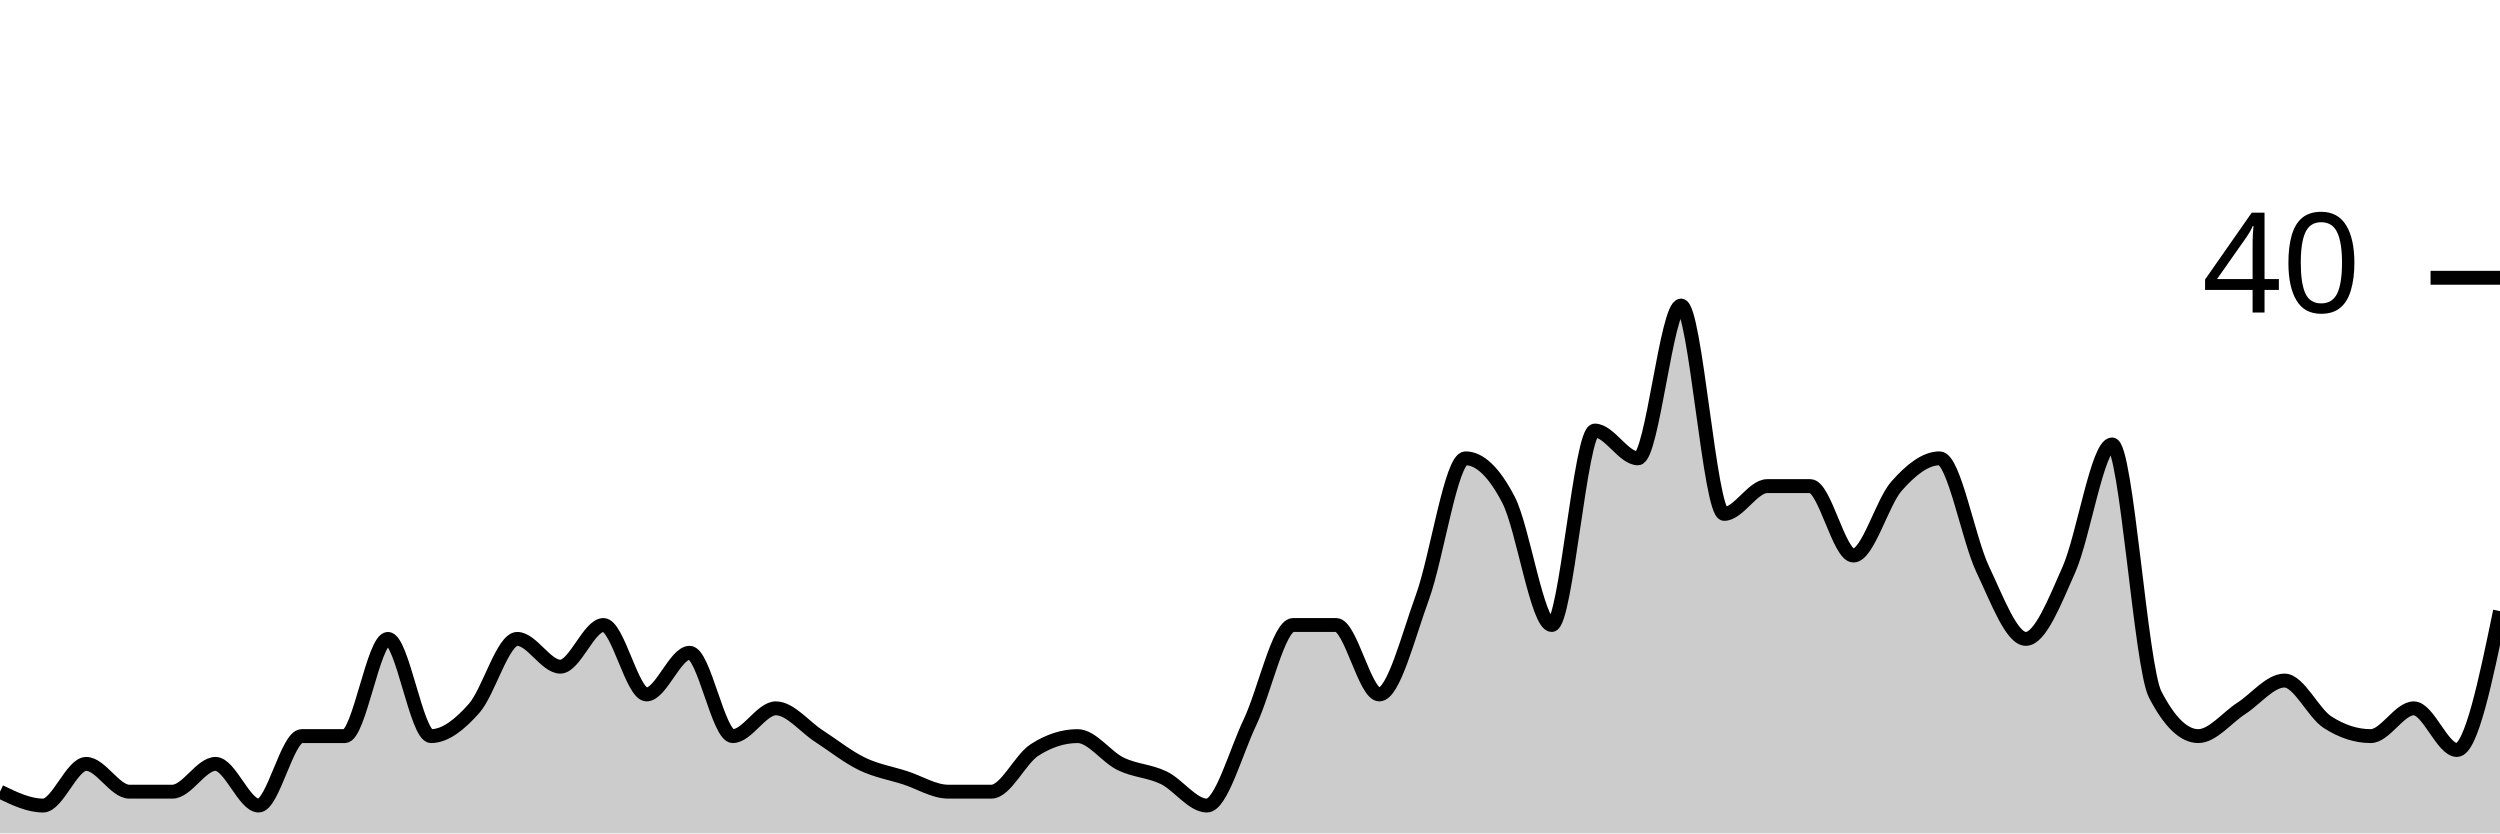
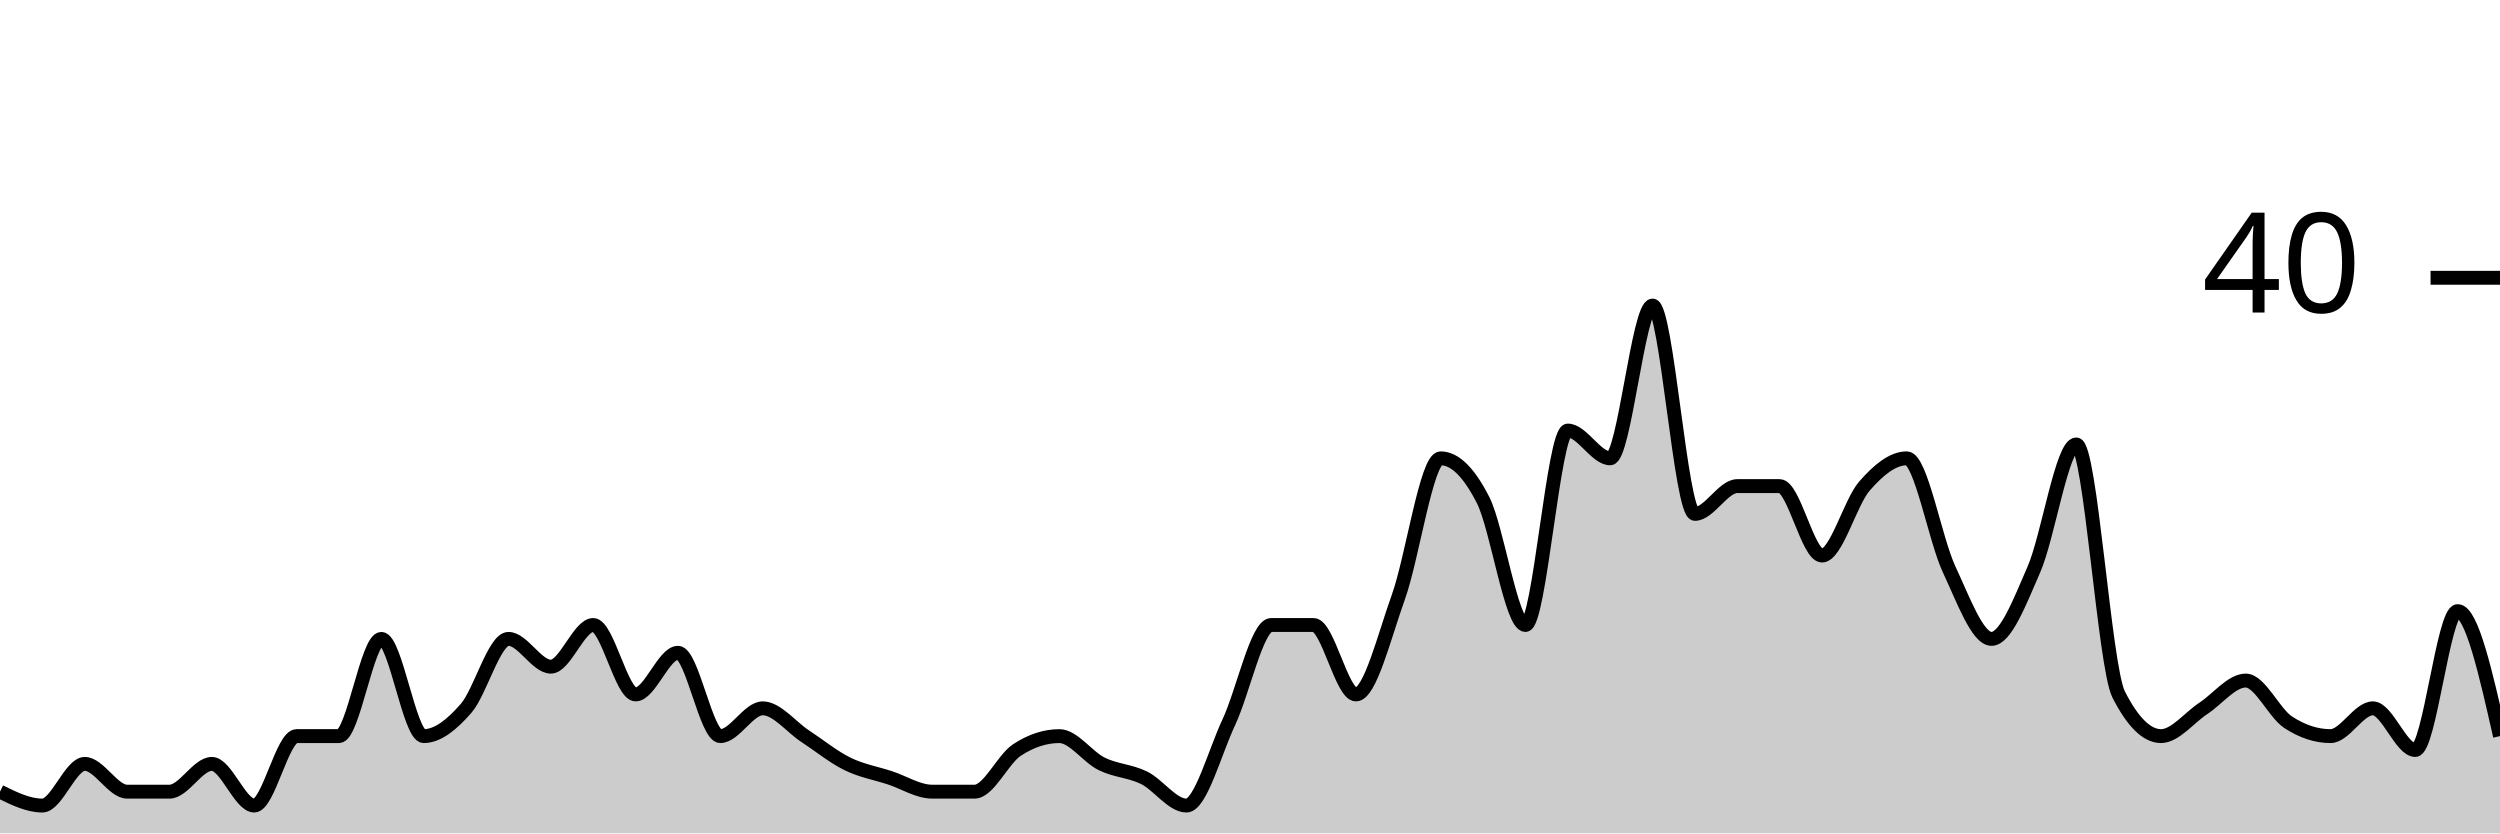
<svg xmlns="http://www.w3.org/2000/svg" viewBox="0 0 180 60">
  <g transform="translate(0,20)">
-     <path class="area" fill="rgba(0, 0, 0, 0.2)" d="M0,37C1.034,37.5,2.069,38,3.103,38C4.138,38,5.172,35,6.207,35C7.241,35,8.276,37,9.31,37C10.345,37,11.379,37,12.414,37C13.448,37,14.483,35,15.517,35C16.552,35,17.586,38,18.621,38C19.655,38,20.69,33,21.724,33C22.759,33,23.793,33,24.828,33C25.862,33,26.897,26,27.931,26C28.966,26,30,33,31.034,33C32.069,33,33.103,32.167,34.138,31C35.172,29.833,36.207,26,37.241,26C38.276,26,39.31,28,40.345,28C41.379,28,42.414,25,43.448,25C44.483,25,45.517,30,46.552,30C47.586,30,48.621,27,49.655,27C50.69,27,51.724,33,52.759,33C53.793,33,54.828,31,55.862,31C56.897,31,57.931,32.333,58.966,33C60,33.667,61.034,34.5,62.069,35C63.103,35.5,64.138,35.667,65.172,36C66.207,36.333,67.241,37,68.276,37C69.31,37,70.345,37,71.379,37C72.414,37,73.448,34.667,74.483,34C75.517,33.333,76.552,33,77.586,33C78.621,33,79.655,34.5,80.69,35C81.724,35.5,82.759,35.5,83.793,36C84.828,36.5,85.862,38,86.897,38C87.931,38,88.966,34.167,90,32C91.034,29.833,92.069,25,93.103,25C94.138,25,95.172,25,96.207,25C97.241,25,98.276,30,99.31,30C100.345,30,101.379,25.833,102.414,23C103.448,20.167,104.483,13,105.517,13C106.552,13,107.586,14,108.621,16C109.655,18,110.69,25,111.724,25C112.759,25,113.793,11,114.828,11C115.862,11,116.897,13,117.931,13C118.966,13,120,2,121.034,2C122.069,2,123.103,17,124.138,17C125.172,17,126.207,15,127.241,15C128.276,15,129.31,15,130.345,15C131.379,15,132.414,20,133.448,20C134.483,20,135.517,16.167,136.552,15C137.586,13.833,138.621,13,139.655,13C140.69,13,141.724,18.833,142.759,21C143.793,23.167,144.828,26,145.862,26C146.897,26,147.931,23.333,148.966,21C150,18.667,151.034,12,152.069,12C153.103,12,154.138,28,155.172,30C156.207,32,157.241,33,158.276,33C159.31,33,160.345,31.667,161.379,31C162.414,30.333,163.448,29,164.483,29C165.517,29,166.552,31.333,167.586,32C168.621,32.667,169.655,33,170.69,33C171.724,33,172.759,31,173.793,31C174.828,31,175.862,34,176.897,34C177.931,34,178.966,29,180,24L180,40C178.966,40,177.931,40,176.897,40C175.862,40,174.828,40,173.793,40C172.759,40,171.724,40,170.69,40C169.655,40,168.621,40,167.586,40C166.552,40,165.517,40,164.483,40C163.448,40,162.414,40,161.379,40C160.345,40,159.31,40,158.276,40C157.241,40,156.207,40,155.172,40C154.138,40,153.103,40,152.069,40C151.034,40,150,40,148.966,40C147.931,40,146.897,40,145.862,40C144.828,40,143.793,40,142.759,40C141.724,40,140.69,40,139.655,40C138.621,40,137.586,40,136.552,40C135.517,40,134.483,40,133.448,40C132.414,40,131.379,40,130.345,40C129.31,40,128.276,40,127.241,40C126.207,40,125.172,40,124.138,40C123.103,40,122.069,40,121.034,40C120,40,118.966,40,117.931,40C116.897,40,115.862,40,114.828,40C113.793,40,112.759,40,111.724,40C110.69,40,109.655,40,108.621,40C107.586,40,106.552,40,105.517,40C104.483,40,103.448,40,102.414,40C101.379,40,100.345,40,99.31,40C98.276,40,97.241,40,96.207,40C95.172,40,94.138,40,93.103,40C92.069,40,91.034,40,90,40C88.966,40,87.931,40,86.897,40C85.862,40,84.828,40,83.793,40C82.759,40,81.724,40,80.69,40C79.655,40,78.621,40,77.586,40C76.552,40,75.517,40,74.483,40C73.448,40,72.414,40,71.379,40C70.345,40,69.31,40,68.276,40C67.241,40,66.207,40,65.172,40C64.138,40,63.103,40,62.069,40C61.034,40,60,40,58.966,40C57.931,40,56.897,40,55.862,40C54.828,40,53.793,40,52.759,40C51.724,40,50.69,40,49.655,40C48.621,40,47.586,40,46.552,40C45.517,40,44.483,40,43.448,40C42.414,40,41.379,40,40.345,40C39.31,40,38.276,40,37.241,40C36.207,40,35.172,40,34.138,40C33.103,40,32.069,40,31.034,40C30,40,28.966,40,27.931,40C26.897,40,25.862,40,24.828,40C23.793,40,22.759,40,21.724,40C20.69,40,19.655,40,18.621,40C17.586,40,16.552,40,15.517,40C14.483,40,13.448,40,12.414,40C11.379,40,10.345,40,9.31,40C8.276,40,7.241,40,6.207,40C5.172,40,4.138,40,3.103,40C2.069,40,1.034,40,0,40Z" />
-     <path class="line" stroke="black" fill="none" d="M0,37C1.034,37.5,2.069,38,3.103,38C4.138,38,5.172,35,6.207,35C7.241,35,8.276,37,9.31,37C10.345,37,11.379,37,12.414,37C13.448,37,14.483,35,15.517,35C16.552,35,17.586,38,18.621,38C19.655,38,20.69,33,21.724,33C22.759,33,23.793,33,24.828,33C25.862,33,26.897,26,27.931,26C28.966,26,30,33,31.034,33C32.069,33,33.103,32.167,34.138,31C35.172,29.833,36.207,26,37.241,26C38.276,26,39.31,28,40.345,28C41.379,28,42.414,25,43.448,25C44.483,25,45.517,30,46.552,30C47.586,30,48.621,27,49.655,27C50.69,27,51.724,33,52.759,33C53.793,33,54.828,31,55.862,31C56.897,31,57.931,32.333,58.966,33C60,33.667,61.034,34.5,62.069,35C63.103,35.5,64.138,35.667,65.172,36C66.207,36.333,67.241,37,68.276,37C69.31,37,70.345,37,71.379,37C72.414,37,73.448,34.667,74.483,34C75.517,33.333,76.552,33,77.586,33C78.621,33,79.655,34.5,80.69,35C81.724,35.5,82.759,35.5,83.793,36C84.828,36.5,85.862,38,86.897,38C87.931,38,88.966,34.167,90,32C91.034,29.833,92.069,25,93.103,25C94.138,25,95.172,25,96.207,25C97.241,25,98.276,30,99.31,30C100.345,30,101.379,25.833,102.414,23C103.448,20.167,104.483,13,105.517,13C106.552,13,107.586,14,108.621,16C109.655,18,110.69,25,111.724,25C112.759,25,113.793,11,114.828,11C115.862,11,116.897,13,117.931,13C118.966,13,120,2,121.034,2C122.069,2,123.103,17,124.138,17C125.172,17,126.207,15,127.241,15C128.276,15,129.31,15,130.345,15C131.379,15,132.414,20,133.448,20C134.483,20,135.517,16.167,136.552,15C137.586,13.833,138.621,13,139.655,13C140.69,13,141.724,18.833,142.759,21C143.793,23.167,144.828,26,145.862,26C146.897,26,147.931,23.333,148.966,21C150,18.667,151.034,12,152.069,12C153.103,12,154.138,28,155.172,30C156.207,32,157.241,33,158.276,33C159.31,33,160.345,31.667,161.379,31C162.414,30.333,163.448,29,164.483,29C165.517,29,166.552,31.333,167.586,32C168.621,32.667,169.655,33,170.69,33C171.724,33,172.759,31,173.793,31C174.828,31,175.862,34,176.897,34C177.931,34,178.966,29,180,24" />
+     <path class="area" fill="rgba(0, 0, 0, 0.2)" d="M0,37C1.017,37.5,2.034,38,3.051,38C4.068,38,5.085,35,6.102,35C7.119,35,8.136,37,9.153,37C10.169,37,11.186,37,12.203,37C13.22,37,14.237,35,15.254,35C16.271,35,17.288,38,18.305,38C19.322,38,20.339,33,21.356,33C22.373,33,23.39,33,24.407,33C25.424,33,26.441,26,27.458,26C28.475,26,29.492,33,30.508,33C31.525,33,32.542,32.167,33.559,31C34.576,29.833,35.593,26,36.61,26C37.627,26,38.644,28,39.661,28C40.678,28,41.695,25,42.712,25C43.729,25,44.746,30,45.763,30C46.78,30,47.797,27,48.814,27C49.831,27,50.847,33,51.864,33C52.881,33,53.898,31,54.915,31C55.932,31,56.949,32.333,57.966,33C58.983,33.667,60,34.5,61.017,35C62.034,35.5,63.051,35.667,64.068,36C65.085,36.333,66.102,37,67.119,37C68.136,37,69.153,37,70.169,37C71.186,37,72.203,34.667,73.22,34C74.237,33.333,75.254,33,76.271,33C77.288,33,78.305,34.5,79.322,35C80.339,35.5,81.356,35.5,82.373,36C83.39,36.5,84.407,38,85.424,38C86.441,38,87.458,34.167,88.475,32C89.492,29.833,90.508,25,91.525,25C92.542,25,93.559,25,94.576,25C95.593,25,96.61,30,97.627,30C98.644,30,99.661,25.833,100.678,23C101.695,20.167,102.712,13,103.729,13C104.746,13,105.763,14,106.78,16C107.797,18,108.814,25,109.831,25C110.847,25,111.864,11,112.881,11C113.898,11,114.915,13,115.932,13C116.949,13,117.966,2,118.983,2C120,2,121.017,17,122.034,17C123.051,17,124.068,15,125.085,15C126.102,15,127.119,15,128.136,15C129.153,15,130.169,20,131.186,20C132.203,20,133.22,16.167,134.237,15C135.254,13.833,136.271,13,137.288,13C138.305,13,139.322,18.833,140.339,21C141.356,23.167,142.373,26,143.39,26C144.407,26,145.424,23.333,146.441,21C147.458,18.667,148.475,12,149.492,12C150.508,12,151.525,28,152.542,30C153.559,32,154.576,33,155.593,33C156.61,33,157.627,31.667,158.644,31C159.661,30.333,160.678,29,161.695,29C162.712,29,163.729,31.333,164.746,32C165.763,32.667,166.78,33,167.797,33C168.814,33,169.831,31,170.847,31C171.864,31,172.881,34,173.898,34C174.915,34,175.932,24,176.949,24C177.966,24,178.983,28.5,180,33L180,40C178.983,40,177.966,40,176.949,40C175.932,40,174.915,40,173.898,40C172.881,40,171.864,40,170.847,40C169.831,40,168.814,40,167.797,40C166.78,40,165.763,40,164.746,40C163.729,40,162.712,40,161.695,40C160.678,40,159.661,40,158.644,40C157.627,40,156.61,40,155.593,40C154.576,40,153.559,40,152.542,40C151.525,40,150.508,40,149.492,40C148.475,40,147.458,40,146.441,40C145.424,40,144.407,40,143.39,40C142.373,40,141.356,40,140.339,40C139.322,40,138.305,40,137.288,40C136.271,40,135.254,40,134.237,40C133.22,40,132.203,40,131.186,40C130.169,40,129.153,40,128.136,40C127.119,40,126.102,40,125.085,40C124.068,40,123.051,40,122.034,40C121.017,40,120,40,118.983,40C117.966,40,116.949,40,115.932,40C114.915,40,113.898,40,112.881,40C111.864,40,110.847,40,109.831,40C108.814,40,107.797,40,106.78,40C105.763,40,104.746,40,103.729,40C102.712,40,101.695,40,100.678,40C99.661,40,98.644,40,97.627,40C96.61,40,95.593,40,94.576,40C93.559,40,92.542,40,91.525,40C90.508,40,89.492,40,88.475,40C87.458,40,86.441,40,85.424,40C84.407,40,83.39,40,82.373,40C81.356,40,80.339,40,79.322,40C78.305,40,77.288,40,76.271,40C75.254,40,74.237,40,73.22,40C72.203,40,71.186,40,70.169,40C69.153,40,68.136,40,67.119,40C66.102,40,65.085,40,64.068,40C63.051,40,62.034,40,61.017,40C60,40,58.983,40,57.966,40C56.949,40,55.932,40,54.915,40C53.898,40,52.881,40,51.864,40C50.847,40,49.831,40,48.814,40C47.797,40,46.78,40,45.763,40C44.746,40,43.729,40,42.712,40C41.695,40,40.678,40,39.661,40C38.644,40,37.627,40,36.61,40C35.593,40,34.576,40,33.559,40C32.542,40,31.525,40,30.508,40C29.492,40,28.475,40,27.458,40C26.441,40,25.424,40,24.407,40C23.39,40,22.373,40,21.356,40C20.339,40,19.322,40,18.305,40C17.288,40,16.271,40,15.254,40C14.237,40,13.22,40,12.203,40C11.186,40,10.169,40,9.153,40C8.136,40,7.119,40,6.102,40C5.085,40,4.068,40,3.051,40C2.034,40,1.017,40,0,40Z" />
+     <path class="line" stroke="black" fill="none" d="M0,37C1.017,37.5,2.034,38,3.051,38C4.068,38,5.085,35,6.102,35C7.119,35,8.136,37,9.153,37C10.169,37,11.186,37,12.203,37C13.22,37,14.237,35,15.254,35C16.271,35,17.288,38,18.305,38C19.322,38,20.339,33,21.356,33C22.373,33,23.39,33,24.407,33C25.424,33,26.441,26,27.458,26C28.475,26,29.492,33,30.508,33C31.525,33,32.542,32.167,33.559,31C34.576,29.833,35.593,26,36.61,26C37.627,26,38.644,28,39.661,28C40.678,28,41.695,25,42.712,25C43.729,25,44.746,30,45.763,30C46.78,30,47.797,27,48.814,27C49.831,27,50.847,33,51.864,33C52.881,33,53.898,31,54.915,31C55.932,31,56.949,32.333,57.966,33C58.983,33.667,60,34.5,61.017,35C62.034,35.5,63.051,35.667,64.068,36C65.085,36.333,66.102,37,67.119,37C68.136,37,69.153,37,70.169,37C71.186,37,72.203,34.667,73.22,34C74.237,33.333,75.254,33,76.271,33C77.288,33,78.305,34.5,79.322,35C80.339,35.5,81.356,35.5,82.373,36C83.39,36.5,84.407,38,85.424,38C86.441,38,87.458,34.167,88.475,32C89.492,29.833,90.508,25,91.525,25C92.542,25,93.559,25,94.576,25C95.593,25,96.61,30,97.627,30C98.644,30,99.661,25.833,100.678,23C101.695,20.167,102.712,13,103.729,13C104.746,13,105.763,14,106.78,16C107.797,18,108.814,25,109.831,25C110.847,25,111.864,11,112.881,11C113.898,11,114.915,13,115.932,13C116.949,13,117.966,2,118.983,2C120,2,121.017,17,122.034,17C123.051,17,124.068,15,125.085,15C126.102,15,127.119,15,128.136,15C129.153,15,130.169,20,131.186,20C132.203,20,133.22,16.167,134.237,15C135.254,13.833,136.271,13,137.288,13C138.305,13,139.322,18.833,140.339,21C141.356,23.167,142.373,26,143.39,26C144.407,26,145.424,23.333,146.441,21C147.458,18.667,148.475,12,149.492,12C150.508,12,151.525,28,152.542,30C153.559,32,154.576,33,155.593,33C156.61,33,157.627,31.667,158.644,31C159.661,30.333,160.678,29,161.695,29C162.712,29,163.729,31.333,164.746,32C165.763,32.667,166.78,33,167.797,33C168.814,33,169.831,31,170.847,31C171.864,31,172.881,34,173.898,34C174.915,34,175.932,24,176.949,24C177.966,24,178.983,28.5,180,33" />
    <path class="axis-ceiling" stroke-width="1" stroke="black" fill="none" d="M175,0L180,0" />
    <text class="axis-ceiling-label" font-family="sans-serif" text-anchor="end" font-size="10px" x="170" y="2.5">40</text>
  </g>
</svg>
